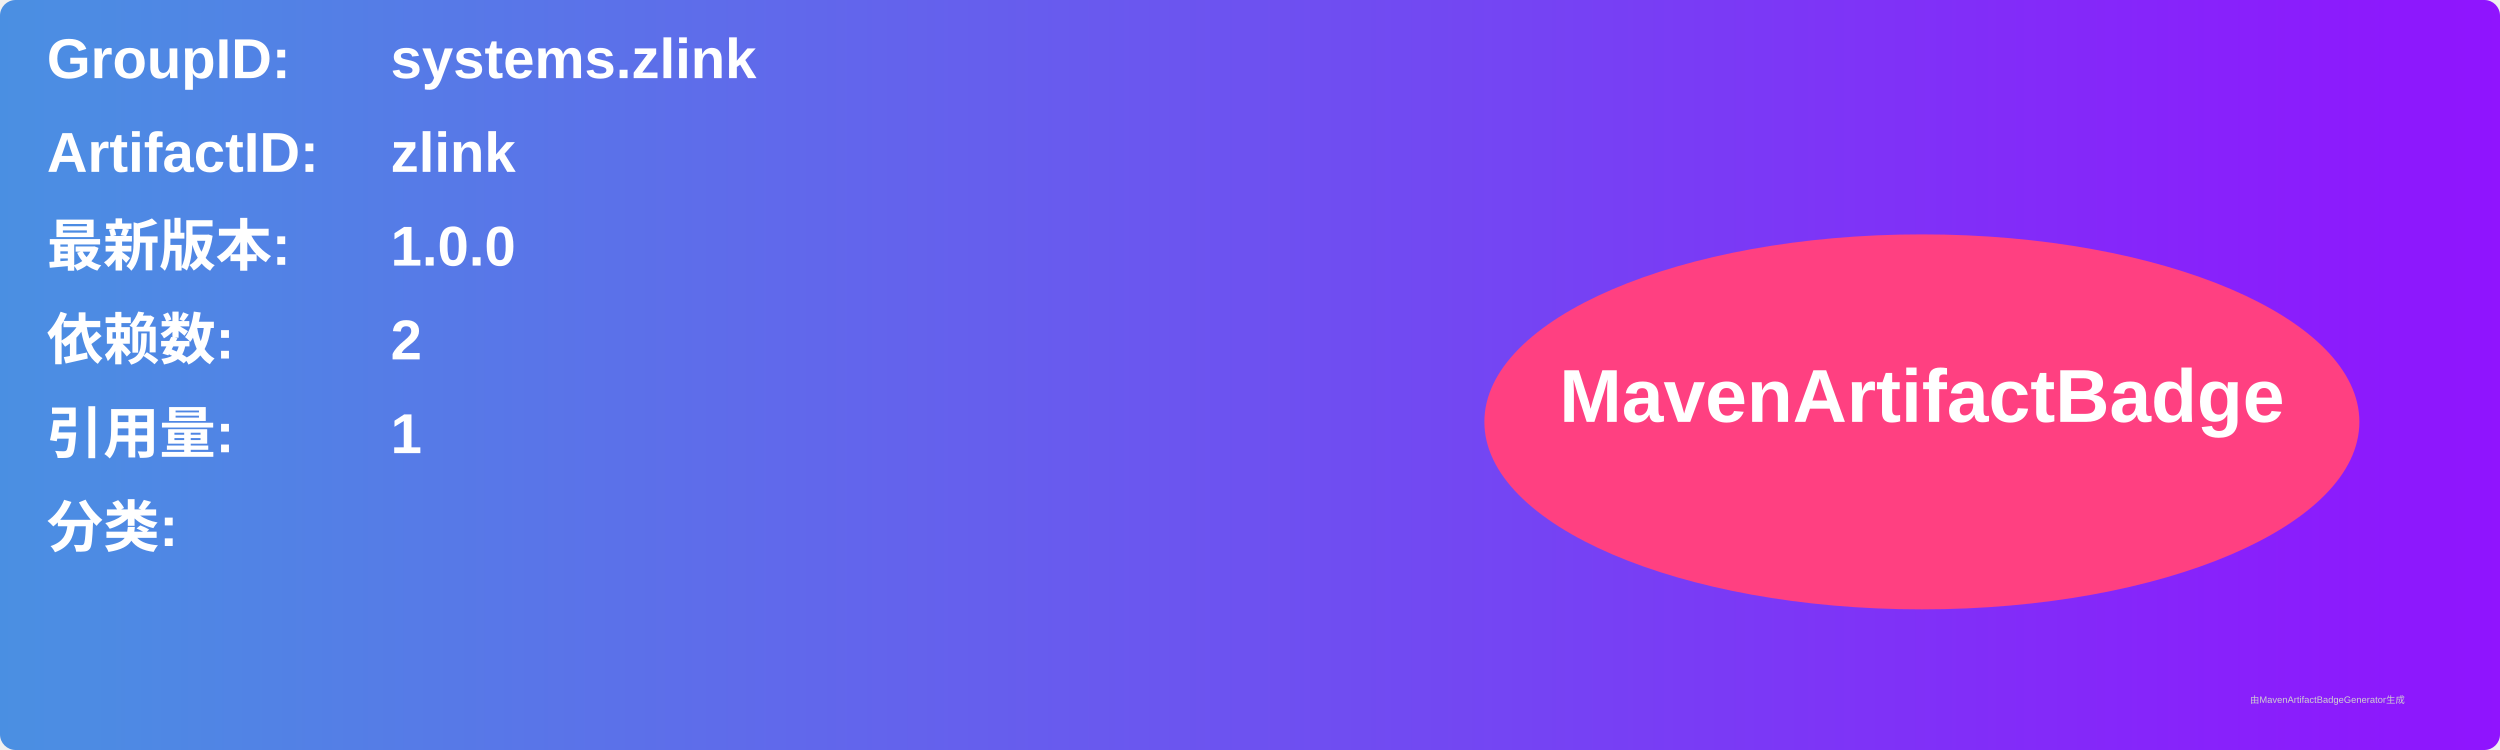
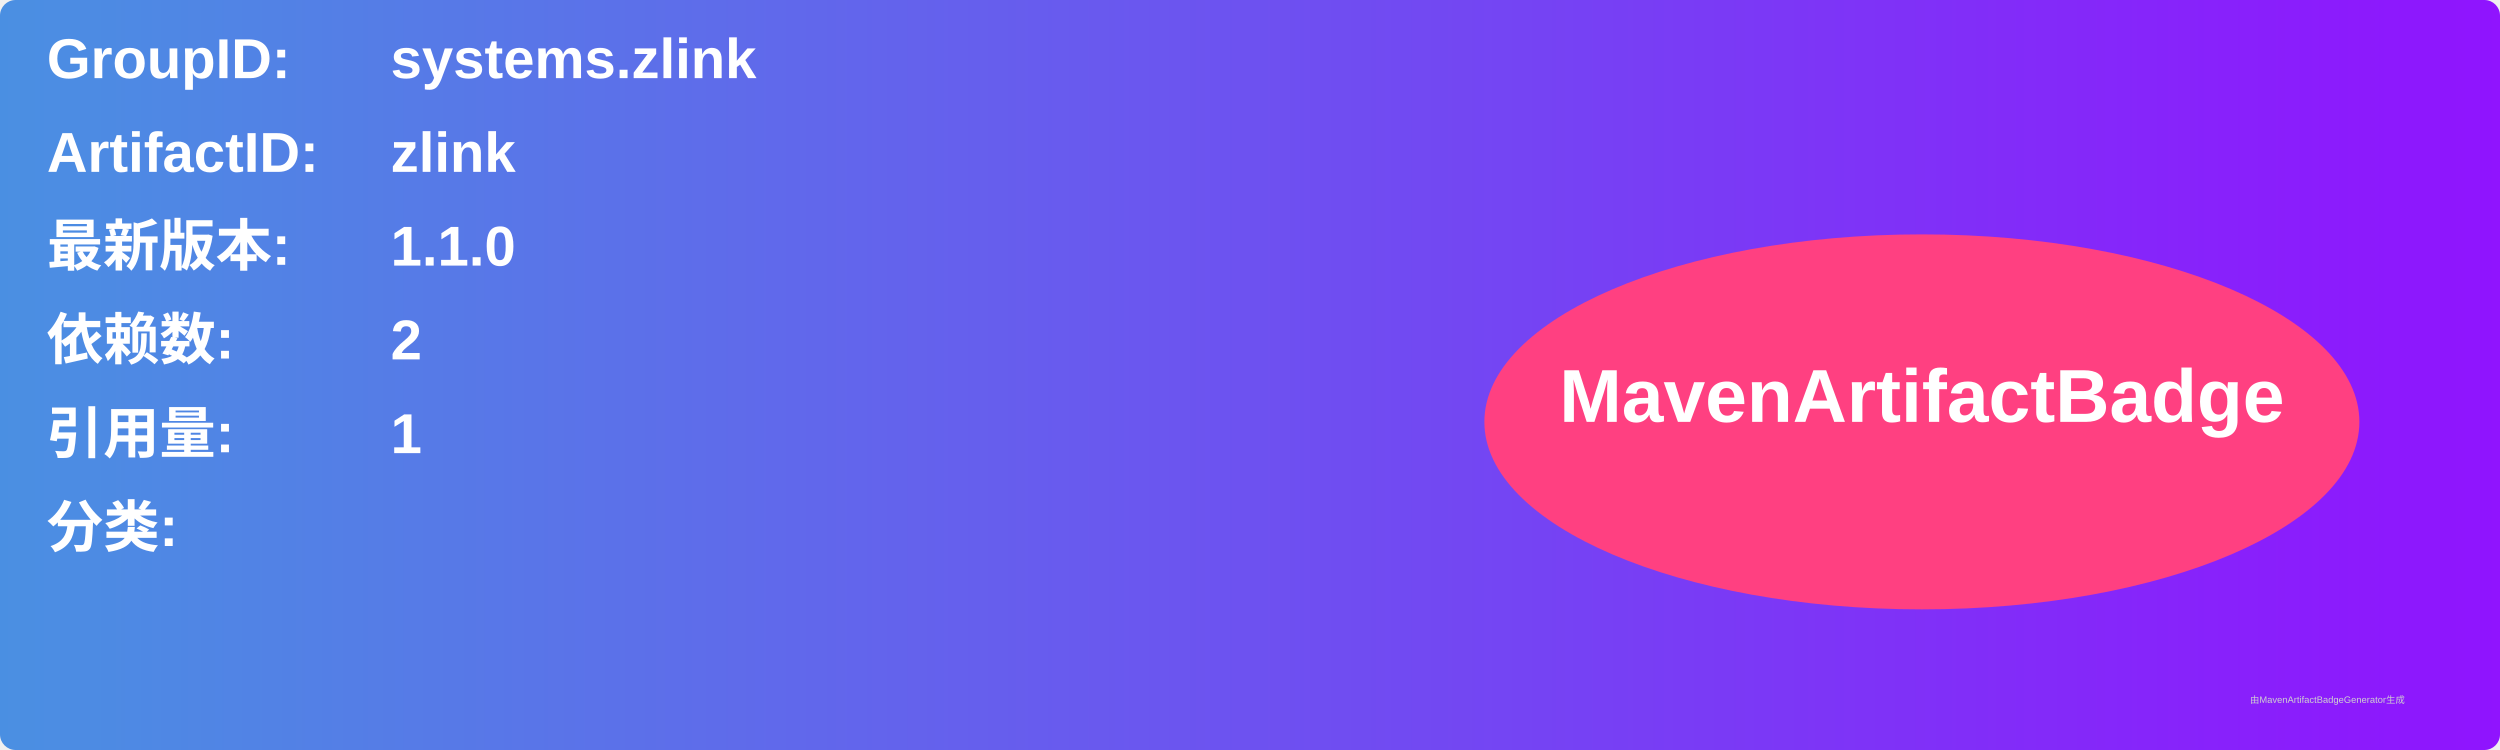
<svg xmlns="http://www.w3.org/2000/svg" width="800" height="240" viewBox="0 0 800 240">
  <linearGradient id="grad" x1="0%" y1="0%" x2="100%" y2="0%">
    <stop offset="0%" stop-color="#4a90e2" />
    <stop offset="100%" stop-color="#9013fe" />
  </linearGradient>
  <rect width="100%" height="100%" rx="5" ry="5" fill="url(#grad)" />
  <g transform="translate(15, 15)">
    <text x="0" y="10" font-family="Arial" font-size="18" fill="white" font-weight="bold" width="260">GroupID:</text>
    <text x="110" y="10" font-family="Arial" font-size="18" fill="white" font-weight="bold" width="460">systems.zlink</text>
    <text x="0" y="40" font-family="Arial" font-size="18" fill="white" font-weight="bold" width="260">ArtifactID:</text>
    <text x="110" y="40" font-family="Arial" font-size="18" fill="white" font-weight="bold" width="460">zlink</text>
    <text x="0" y="70" font-family="Arial" font-size="18" fill="white" font-weight="bold">最新版本:</text>
    <text x="110" y="70" font-family="Arial" font-size="18" fill="white" font-weight="bold">
-       <tspan font-weight="bold">1.0.0</tspan>
+       <tspan font-weight="bold">1.1.0</tspan>
    </text>
    <text x="0" y="100" font-family="Arial" font-size="18" fill="white" font-weight="bold">依赖数: </text>
    <text x="110" y="100" font-family="Arial" font-size="18" fill="white">
      <tspan font-weight="bold">2</tspan>
    </text>
    <text x="0" y="130" font-family="Arial" font-size="18" fill="white" font-weight="bold">引用量: </text>
    <text x="110" y="130" font-family="Arial" font-size="18" fill="white">
      <tspan font-weight="bold">1</tspan>
    </text>
    <text x="0" y="160" font-family="Arial" font-size="18" fill="white" font-weight="bold">分类:</text>
    <text x="10" y="190" font-family="Arial" font-size="10" fill="white">
      <tspan font-weight="bold" />
    </text>
    <ellipse cx="600" cy="120" rx="140" ry="60" fill="#ff4081" />
    <text x="600" y="120" text-anchor="middle" font-family="Arial" font-size="24" fill="white" font-weight="bold">MavenArtifactBadge</text>
  </g>
  <text x="720" y="225" font-family="Arial" font-size="3" fill="#d0d0d0">由MavenArtifactBadgeGenerator生成</text>
</svg>
